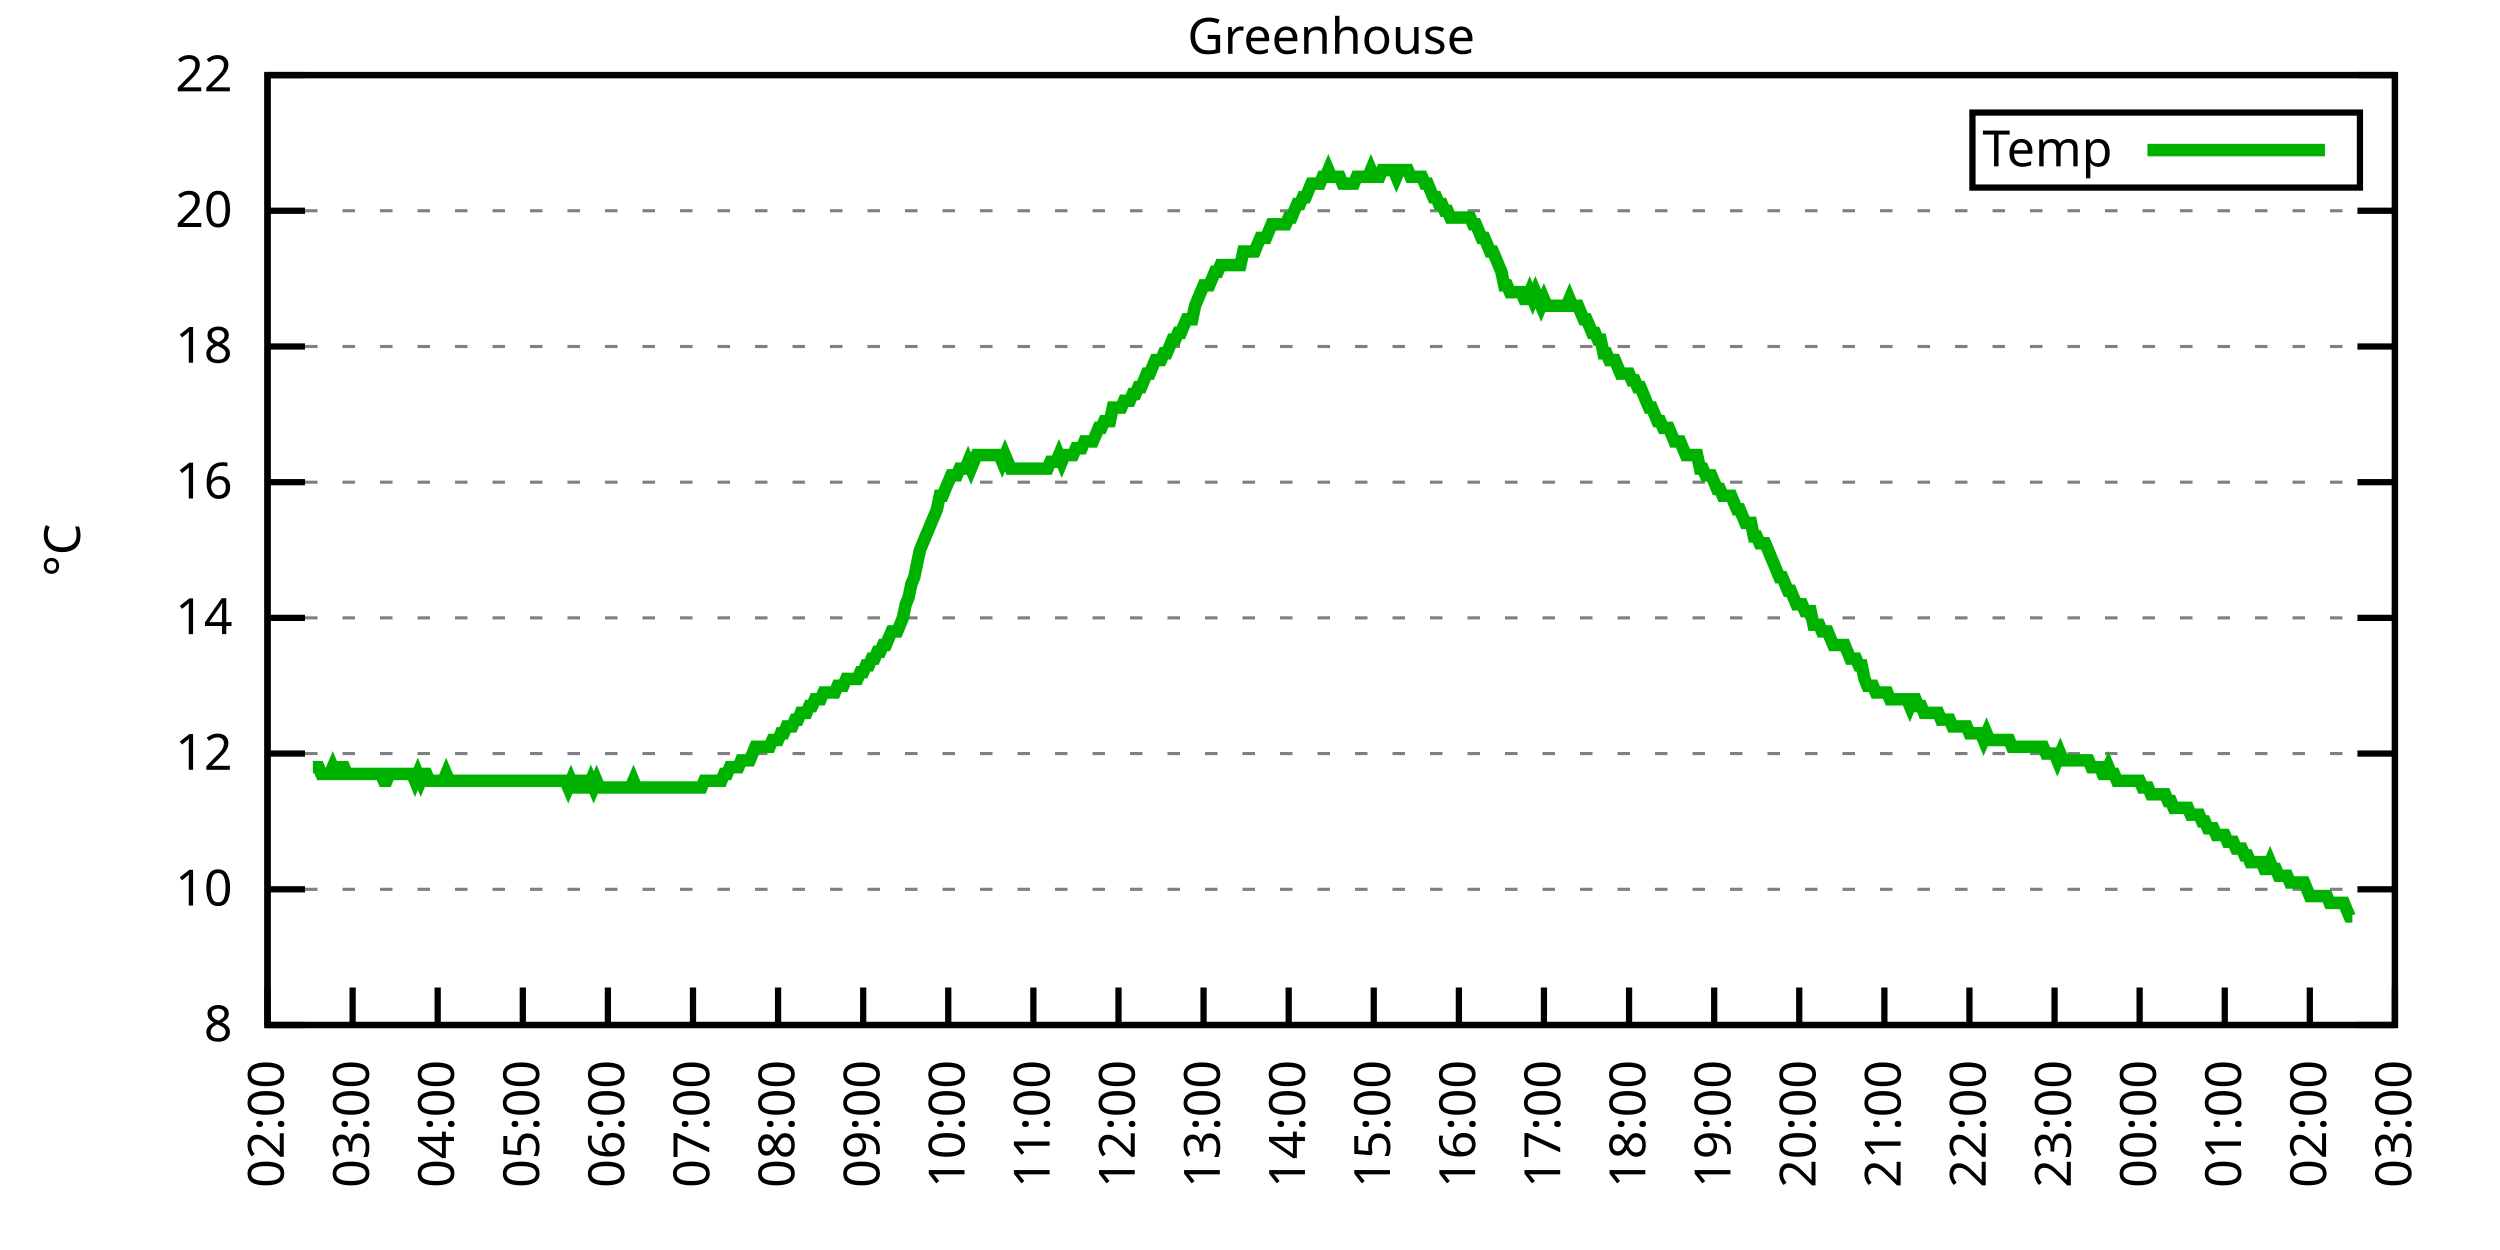
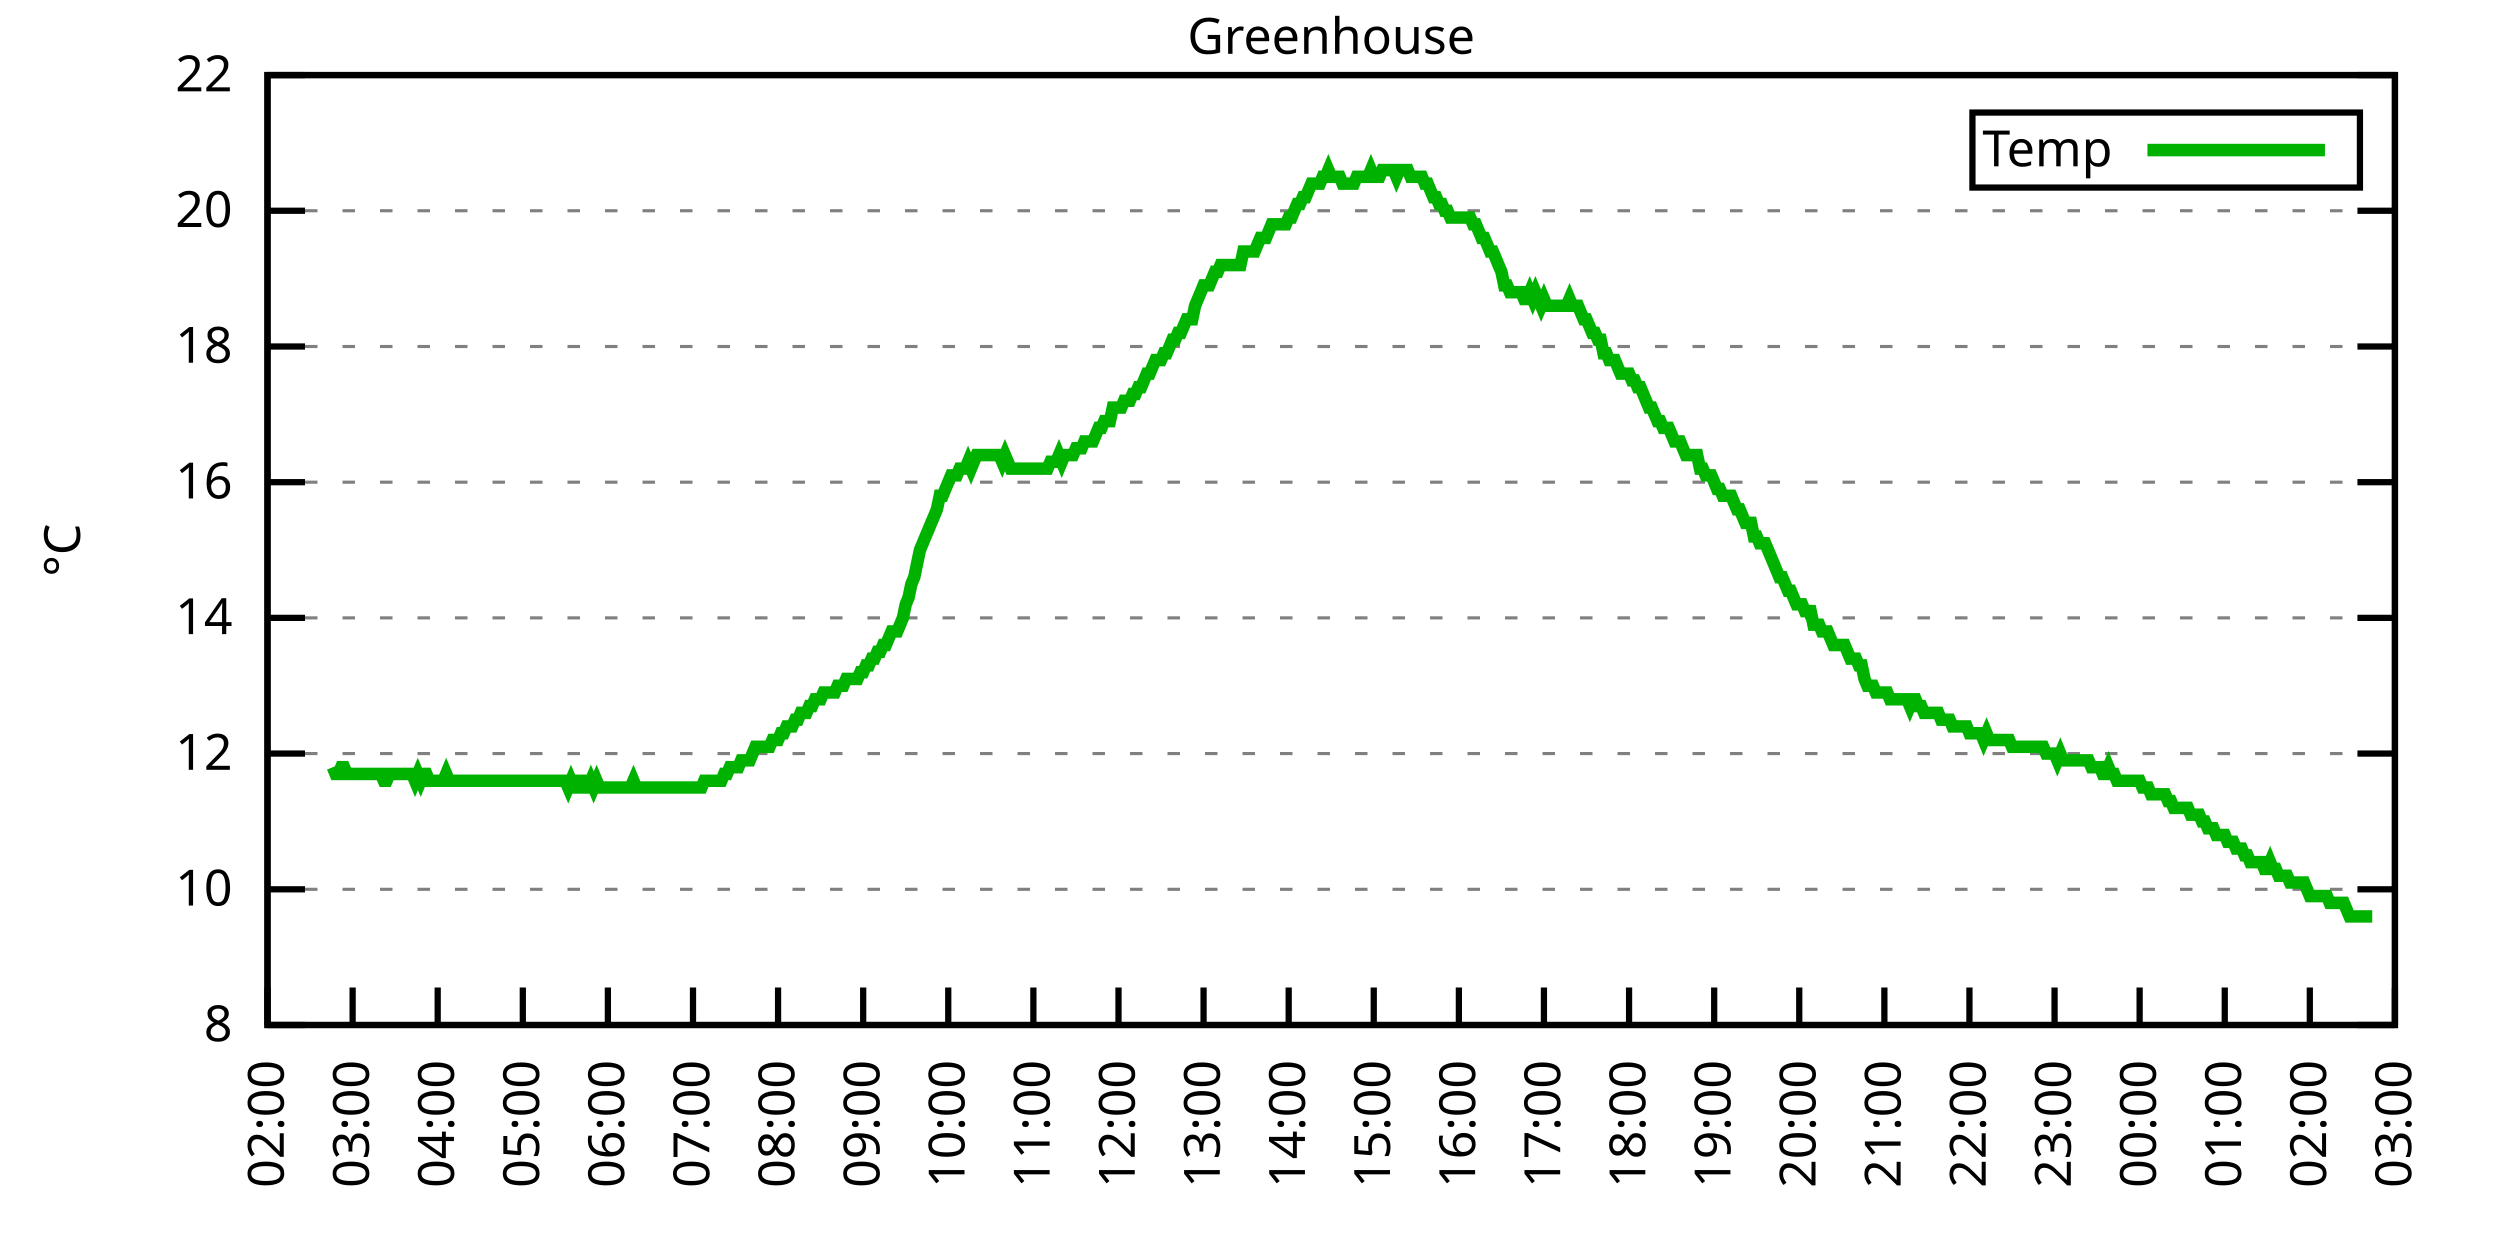
<svg xmlns="http://www.w3.org/2000/svg" xmlns:xlink="http://www.w3.org/1999/xlink" width="400" height="200" viewBox="0 0 400 200">
  <g id="gnuplot_canvas">
    <rect x="0" y="0" width="400" height="200" fill="none" />
    <defs>
      <circle id="gpDot" r="0.5" stroke-width="0.5" stroke="currentColor" />
      <path id="gpPt0" stroke-width="0.333" stroke="currentColor" d="M-1,0 h2 M0,-1 v2" />
      <path id="gpPt1" stroke-width="0.333" stroke="currentColor" d="M-1,-1 L1,1 M1,-1 L-1,1" />
      <path id="gpPt2" stroke-width="0.333" stroke="currentColor" d="M-1,0 L1,0 M0,-1 L0,1 M-1,-1 L1,1 M-1,1 L1,-1" />
      <rect id="gpPt3" stroke-width="0.333" stroke="currentColor" x="-1" y="-1" width="2" height="2" />
      <rect id="gpPt4" stroke-width="0.333" stroke="currentColor" fill="currentColor" x="-1" y="-1" width="2" height="2" />
      <circle id="gpPt5" stroke-width="0.333" stroke="currentColor" cx="0" cy="0" r="1" />
      <use xlink:href="#gpPt5" id="gpPt6" fill="currentColor" stroke="none" />
      <path id="gpPt7" stroke-width="0.333" stroke="currentColor" d="M0,-1.33 L-1.33,0.67 L1.33,0.67 z" />
      <use xlink:href="#gpPt7" id="gpPt8" fill="currentColor" stroke="none" />
      <use xlink:href="#gpPt7" id="gpPt9" stroke="currentColor" transform="rotate(180)" />
      <use xlink:href="#gpPt9" id="gpPt10" fill="currentColor" stroke="none" />
      <use xlink:href="#gpPt3" id="gpPt11" stroke="currentColor" transform="rotate(45)" />
      <use xlink:href="#gpPt11" id="gpPt12" fill="currentColor" stroke="none" />
      <path id="gpPt13" stroke-width="0.333" stroke="currentColor" d="M0,1.330 L1.265,0.411 L0.782,-1.067 L-0.782,-1.076 L-1.265,0.411 z" />
      <use xlink:href="#gpPt13" id="gpPt14" fill="currentColor" stroke="none" />
      <filter id="textbox" filterUnits="objectBoundingBox" x="0" y="0" height="1" width="1">
        <feFlood flood-color="white" flood-opacity="1" result="bgnd" />
        <feComposite in="SourceGraphic" in2="bgnd" operator="atop" />
      </filter>
      <filter id="greybox" filterUnits="objectBoundingBox" x="0" y="0" height="1" width="1">
        <feFlood flood-color="lightgrey" flood-opacity="1" result="grey" />
        <feComposite in="SourceGraphic" in2="grey" operator="atop" />
      </filter>
    </defs>
    <g fill="none" color="white" stroke="currentColor" stroke-width="1.00" stroke-linecap="butt" stroke-linejoin="miter">
</g>
    <g fill="none" color="black" stroke="currentColor" stroke-width="1.00" stroke-linecap="butt" stroke-linejoin="miter">
      <g stroke="none" shape-rendering="crispEdges">
        <polygon fill="rgb(255, 255, 255)" points="42.80,164.00 383.18,164.00 383.18,12.02 42.80,12.02 " />
      </g>
    </g>
    <g fill="none" color="black" stroke="currentColor" stroke-width="1.00" stroke-linecap="butt" stroke-linejoin="miter">
</g>
    <g fill="none" color="black" stroke="black" stroke-width="0.50" stroke-linecap="butt" stroke-linejoin="miter">
</g>
    <g fill="none" color="gray" stroke="currentColor" stroke-width="0.50" stroke-linecap="butt" stroke-linejoin="miter">
      <path stroke="gray" stroke-dasharray="2,4" class="gridline" d="M42.80,164.00 L383.19,164.00  " />
    </g>
    <g fill="none" color="gray" stroke="gray" stroke-width="1.00" stroke-linecap="butt" stroke-linejoin="miter">
</g>
    <g fill="none" color="black" stroke="currentColor" stroke-width="1.00" stroke-linecap="butt" stroke-linejoin="miter">
      <path stroke="black" d="M42.80,164.00 L48.80,164.00 M383.19,164.00 L377.19,164.00  " />
      <g transform="translate(37.20,166.60)" stroke="none" fill="black" font-family="Sans" font-size="8.00" text-anchor="end">
        <text>
          <tspan font-family="Sans"> 8</tspan>
        </text>
      </g>
    </g>
    <g fill="none" color="black" stroke="currentColor" stroke-width="1.00" stroke-linecap="butt" stroke-linejoin="miter">
</g>
    <g fill="none" color="black" stroke="black" stroke-width="0.50" stroke-linecap="butt" stroke-linejoin="miter">
</g>
    <g fill="none" color="gray" stroke="currentColor" stroke-width="0.50" stroke-linecap="butt" stroke-linejoin="miter">
      <path stroke="gray" stroke-dasharray="2,4" class="gridline" d="M42.80,142.29 L383.19,142.29  " />
    </g>
    <g fill="none" color="gray" stroke="gray" stroke-width="1.00" stroke-linecap="butt" stroke-linejoin="miter">
</g>
    <g fill="none" color="black" stroke="currentColor" stroke-width="1.00" stroke-linecap="butt" stroke-linejoin="miter">
      <path stroke="black" d="M42.80,142.29 L48.80,142.29 M383.19,142.29 L377.19,142.29  " />
      <g transform="translate(37.20,144.89)" stroke="none" fill="black" font-family="Sans" font-size="8.00" text-anchor="end">
        <text>
          <tspan font-family="Sans"> 10</tspan>
        </text>
      </g>
    </g>
    <g fill="none" color="black" stroke="currentColor" stroke-width="1.00" stroke-linecap="butt" stroke-linejoin="miter">
</g>
    <g fill="none" color="black" stroke="black" stroke-width="0.50" stroke-linecap="butt" stroke-linejoin="miter">
</g>
    <g fill="none" color="gray" stroke="currentColor" stroke-width="0.50" stroke-linecap="butt" stroke-linejoin="miter">
      <path stroke="gray" stroke-dasharray="2,4" class="gridline" d="M42.80,120.57 L383.19,120.57  " />
    </g>
    <g fill="none" color="gray" stroke="gray" stroke-width="1.00" stroke-linecap="butt" stroke-linejoin="miter">
</g>
    <g fill="none" color="black" stroke="currentColor" stroke-width="1.00" stroke-linecap="butt" stroke-linejoin="miter">
      <path stroke="black" d="M42.80,120.57 L48.80,120.57 M383.19,120.57 L377.19,120.57  " />
      <g transform="translate(37.20,123.17)" stroke="none" fill="black" font-family="Sans" font-size="8.00" text-anchor="end">
        <text>
          <tspan font-family="Sans"> 12</tspan>
        </text>
      </g>
    </g>
    <g fill="none" color="black" stroke="currentColor" stroke-width="1.00" stroke-linecap="butt" stroke-linejoin="miter">
</g>
    <g fill="none" color="black" stroke="black" stroke-width="0.50" stroke-linecap="butt" stroke-linejoin="miter">
</g>
    <g fill="none" color="gray" stroke="currentColor" stroke-width="0.50" stroke-linecap="butt" stroke-linejoin="miter">
      <path stroke="gray" stroke-dasharray="2,4" class="gridline" d="M42.80,98.86 L383.19,98.86  " />
    </g>
    <g fill="none" color="gray" stroke="gray" stroke-width="1.00" stroke-linecap="butt" stroke-linejoin="miter">
</g>
    <g fill="none" color="black" stroke="currentColor" stroke-width="1.00" stroke-linecap="butt" stroke-linejoin="miter">
      <path stroke="black" d="M42.80,98.86 L48.80,98.86 M383.19,98.86 L377.19,98.86  " />
      <g transform="translate(37.20,101.46)" stroke="none" fill="black" font-family="Sans" font-size="8.00" text-anchor="end">
        <text>
          <tspan font-family="Sans"> 14</tspan>
        </text>
      </g>
    </g>
    <g fill="none" color="black" stroke="currentColor" stroke-width="1.00" stroke-linecap="butt" stroke-linejoin="miter">
</g>
    <g fill="none" color="black" stroke="black" stroke-width="0.50" stroke-linecap="butt" stroke-linejoin="miter">
</g>
    <g fill="none" color="gray" stroke="currentColor" stroke-width="0.50" stroke-linecap="butt" stroke-linejoin="miter">
      <path stroke="gray" stroke-dasharray="2,4" class="gridline" d="M42.80,77.15 L383.19,77.15  " />
    </g>
    <g fill="none" color="gray" stroke="gray" stroke-width="1.00" stroke-linecap="butt" stroke-linejoin="miter">
</g>
    <g fill="none" color="black" stroke="currentColor" stroke-width="1.00" stroke-linecap="butt" stroke-linejoin="miter">
      <path stroke="black" d="M42.80,77.15 L48.80,77.15 M383.19,77.15 L377.19,77.15  " />
      <g transform="translate(37.20,79.75)" stroke="none" fill="black" font-family="Sans" font-size="8.00" text-anchor="end">
        <text>
          <tspan font-family="Sans"> 16</tspan>
        </text>
      </g>
    </g>
    <g fill="none" color="black" stroke="currentColor" stroke-width="1.00" stroke-linecap="butt" stroke-linejoin="miter">
</g>
    <g fill="none" color="black" stroke="black" stroke-width="0.50" stroke-linecap="butt" stroke-linejoin="miter">
</g>
    <g fill="none" color="gray" stroke="currentColor" stroke-width="0.50" stroke-linecap="butt" stroke-linejoin="miter">
      <path stroke="gray" stroke-dasharray="2,4" class="gridline" d="M42.80,55.44 L383.19,55.44  " />
    </g>
    <g fill="none" color="gray" stroke="gray" stroke-width="1.00" stroke-linecap="butt" stroke-linejoin="miter">
</g>
    <g fill="none" color="black" stroke="currentColor" stroke-width="1.00" stroke-linecap="butt" stroke-linejoin="miter">
      <path stroke="black" d="M42.80,55.44 L48.80,55.44 M383.19,55.44 L377.19,55.44  " />
      <g transform="translate(37.20,58.04)" stroke="none" fill="black" font-family="Sans" font-size="8.00" text-anchor="end">
        <text>
          <tspan font-family="Sans"> 18</tspan>
        </text>
      </g>
    </g>
    <g fill="none" color="black" stroke="currentColor" stroke-width="1.00" stroke-linecap="butt" stroke-linejoin="miter">
</g>
    <g fill="none" color="black" stroke="black" stroke-width="0.50" stroke-linecap="butt" stroke-linejoin="miter">
</g>
    <g fill="none" color="gray" stroke="currentColor" stroke-width="0.50" stroke-linecap="butt" stroke-linejoin="miter">
      <path stroke="gray" stroke-dasharray="2,4" class="gridline" d="M42.80,33.72 L383.19,33.72  " />
    </g>
    <g fill="none" color="gray" stroke="gray" stroke-width="1.00" stroke-linecap="butt" stroke-linejoin="miter">
</g>
    <g fill="none" color="black" stroke="currentColor" stroke-width="1.00" stroke-linecap="butt" stroke-linejoin="miter">
      <path stroke="black" d="M42.80,33.72 L48.80,33.72 M383.19,33.72 L377.19,33.72  " />
      <g transform="translate(37.20,36.32)" stroke="none" fill="black" font-family="Sans" font-size="8.00" text-anchor="end">
        <text>
          <tspan font-family="Sans"> 20</tspan>
        </text>
      </g>
    </g>
    <g fill="none" color="black" stroke="currentColor" stroke-width="1.00" stroke-linecap="butt" stroke-linejoin="miter">
</g>
    <g fill="none" color="black" stroke="black" stroke-width="0.50" stroke-linecap="butt" stroke-linejoin="miter">
</g>
    <g fill="none" color="gray" stroke="currentColor" stroke-width="0.50" stroke-linecap="butt" stroke-linejoin="miter">
      <path stroke="gray" stroke-dasharray="2,4" class="gridline" d="M42.80,12.01 L383.19,12.01  " />
    </g>
    <g fill="none" color="gray" stroke="gray" stroke-width="1.00" stroke-linecap="butt" stroke-linejoin="miter">
</g>
    <g fill="none" color="black" stroke="currentColor" stroke-width="1.00" stroke-linecap="butt" stroke-linejoin="miter">
      <path stroke="black" d="M42.80,12.01 L48.80,12.01 M383.19,12.01 L377.19,12.01  " />
      <g transform="translate(37.20,14.61)" stroke="none" fill="black" font-family="Sans" font-size="8.00" text-anchor="end">
        <text>
          <tspan font-family="Sans"> 22</tspan>
        </text>
      </g>
    </g>
    <g fill="none" color="black" stroke="currentColor" stroke-width="1.00" stroke-linecap="butt" stroke-linejoin="miter">
      <path stroke="black" d="M42.80,164.00 L42.80,158.00  " />
      <g transform="translate(45.40,169.60) rotate(270.00)" stroke="none" fill="black" font-family="Sans" font-size="8.00" text-anchor="end">
        <text>
          <tspan font-family="Sans">02:00</tspan>
        </text>
      </g>
    </g>
    <g fill="none" color="black" stroke="currentColor" stroke-width="1.00" stroke-linecap="butt" stroke-linejoin="miter">
      <path stroke="black" d="M56.42,164.00 L56.42,158.00  " />
      <g transform="translate(59.02,169.60) rotate(270.00)" stroke="none" fill="black" font-family="Sans" font-size="8.00" text-anchor="end">
        <text>
          <tspan font-family="Sans">03:00</tspan>
        </text>
      </g>
    </g>
    <g fill="none" color="black" stroke="currentColor" stroke-width="1.00" stroke-linecap="butt" stroke-linejoin="miter">
      <path stroke="black" d="M70.03,164.00 L70.03,158.00  " />
      <g transform="translate(72.63,169.60) rotate(270.00)" stroke="none" fill="black" font-family="Sans" font-size="8.00" text-anchor="end">
        <text>
          <tspan font-family="Sans">04:00</tspan>
        </text>
      </g>
    </g>
    <g fill="none" color="black" stroke="currentColor" stroke-width="1.00" stroke-linecap="butt" stroke-linejoin="miter">
      <path stroke="black" d="M83.65,164.00 L83.65,158.00  " />
      <g transform="translate(86.25,169.60) rotate(270.00)" stroke="none" fill="black" font-family="Sans" font-size="8.00" text-anchor="end">
        <text>
          <tspan font-family="Sans">05:00</tspan>
        </text>
      </g>
    </g>
    <g fill="none" color="black" stroke="currentColor" stroke-width="1.00" stroke-linecap="butt" stroke-linejoin="miter">
      <path stroke="black" d="M97.26,164.00 L97.26,158.00  " />
      <g transform="translate(99.86,169.60) rotate(270.00)" stroke="none" fill="black" font-family="Sans" font-size="8.00" text-anchor="end">
        <text>
          <tspan font-family="Sans">06:00</tspan>
        </text>
      </g>
    </g>
    <g fill="none" color="black" stroke="currentColor" stroke-width="1.00" stroke-linecap="butt" stroke-linejoin="miter">
      <path stroke="black" d="M110.88,164.00 L110.88,158.00  " />
      <g transform="translate(113.48,169.60) rotate(270.00)" stroke="none" fill="black" font-family="Sans" font-size="8.00" text-anchor="end">
        <text>
          <tspan font-family="Sans">07:00</tspan>
        </text>
      </g>
    </g>
    <g fill="none" color="black" stroke="currentColor" stroke-width="1.00" stroke-linecap="butt" stroke-linejoin="miter">
      <path stroke="black" d="M124.49,164.00 L124.49,158.00  " />
      <g transform="translate(127.09,169.60) rotate(270.00)" stroke="none" fill="black" font-family="Sans" font-size="8.00" text-anchor="end">
        <text>
          <tspan font-family="Sans">08:00</tspan>
        </text>
      </g>
    </g>
    <g fill="none" color="black" stroke="currentColor" stroke-width="1.00" stroke-linecap="butt" stroke-linejoin="miter">
      <path stroke="black" d="M138.11,164.00 L138.11,158.00  " />
      <g transform="translate(140.71,169.60) rotate(270.00)" stroke="none" fill="black" font-family="Sans" font-size="8.00" text-anchor="end">
        <text>
          <tspan font-family="Sans">09:00</tspan>
        </text>
      </g>
    </g>
    <g fill="none" color="black" stroke="currentColor" stroke-width="1.00" stroke-linecap="butt" stroke-linejoin="miter">
      <path stroke="black" d="M151.72,164.00 L151.72,158.00  " />
      <g transform="translate(154.32,169.60) rotate(270.00)" stroke="none" fill="black" font-family="Sans" font-size="8.00" text-anchor="end">
        <text>
          <tspan font-family="Sans">10:00</tspan>
        </text>
      </g>
    </g>
    <g fill="none" color="black" stroke="currentColor" stroke-width="1.00" stroke-linecap="butt" stroke-linejoin="miter">
      <path stroke="black" d="M165.34,164.00 L165.34,158.00  " />
      <g transform="translate(167.94,169.60) rotate(270.00)" stroke="none" fill="black" font-family="Sans" font-size="8.00" text-anchor="end">
        <text>
          <tspan font-family="Sans">11:00</tspan>
        </text>
      </g>
    </g>
    <g fill="none" color="black" stroke="currentColor" stroke-width="1.00" stroke-linecap="butt" stroke-linejoin="miter">
      <path stroke="black" d="M178.96,164.00 L178.96,158.00  " />
      <g transform="translate(181.56,169.60) rotate(270.00)" stroke="none" fill="black" font-family="Sans" font-size="8.00" text-anchor="end">
        <text>
          <tspan font-family="Sans">12:00</tspan>
        </text>
      </g>
    </g>
    <g fill="none" color="black" stroke="currentColor" stroke-width="1.00" stroke-linecap="butt" stroke-linejoin="miter">
      <path stroke="black" d="M192.57,164.00 L192.57,158.00  " />
      <g transform="translate(195.17,169.60) rotate(270.00)" stroke="none" fill="black" font-family="Sans" font-size="8.00" text-anchor="end">
        <text>
          <tspan font-family="Sans">13:00</tspan>
        </text>
      </g>
    </g>
    <g fill="none" color="black" stroke="currentColor" stroke-width="1.00" stroke-linecap="butt" stroke-linejoin="miter">
      <path stroke="black" d="M206.19,164.00 L206.19,158.00  " />
      <g transform="translate(208.79,169.60) rotate(270.00)" stroke="none" fill="black" font-family="Sans" font-size="8.00" text-anchor="end">
        <text>
          <tspan font-family="Sans">14:00</tspan>
        </text>
      </g>
    </g>
    <g fill="none" color="black" stroke="currentColor" stroke-width="1.00" stroke-linecap="butt" stroke-linejoin="miter">
      <path stroke="black" d="M219.80,164.00 L219.80,158.00  " />
      <g transform="translate(222.40,169.60) rotate(270.00)" stroke="none" fill="black" font-family="Sans" font-size="8.00" text-anchor="end">
        <text>
          <tspan font-family="Sans">15:00</tspan>
        </text>
      </g>
    </g>
    <g fill="none" color="black" stroke="currentColor" stroke-width="1.00" stroke-linecap="butt" stroke-linejoin="miter">
      <path stroke="black" d="M233.42,164.00 L233.42,158.00  " />
      <g transform="translate(236.02,169.60) rotate(270.00)" stroke="none" fill="black" font-family="Sans" font-size="8.00" text-anchor="end">
        <text>
          <tspan font-family="Sans">16:00</tspan>
        </text>
      </g>
    </g>
    <g fill="none" color="black" stroke="currentColor" stroke-width="1.00" stroke-linecap="butt" stroke-linejoin="miter">
      <path stroke="black" d="M247.03,164.00 L247.03,158.00  " />
      <g transform="translate(249.63,169.60) rotate(270.00)" stroke="none" fill="black" font-family="Sans" font-size="8.00" text-anchor="end">
        <text>
          <tspan font-family="Sans">17:00</tspan>
        </text>
      </g>
    </g>
    <g fill="none" color="black" stroke="currentColor" stroke-width="1.00" stroke-linecap="butt" stroke-linejoin="miter">
      <path stroke="black" d="M260.65,164.00 L260.65,158.00  " />
      <g transform="translate(263.25,169.60) rotate(270.00)" stroke="none" fill="black" font-family="Sans" font-size="8.00" text-anchor="end">
        <text>
          <tspan font-family="Sans">18:00</tspan>
        </text>
      </g>
    </g>
    <g fill="none" color="black" stroke="currentColor" stroke-width="1.00" stroke-linecap="butt" stroke-linejoin="miter">
      <path stroke="black" d="M274.27,164.00 L274.27,158.00  " />
      <g transform="translate(276.87,169.60) rotate(270.00)" stroke="none" fill="black" font-family="Sans" font-size="8.00" text-anchor="end">
        <text>
          <tspan font-family="Sans">19:00</tspan>
        </text>
      </g>
    </g>
    <g fill="none" color="black" stroke="currentColor" stroke-width="1.00" stroke-linecap="butt" stroke-linejoin="miter">
      <path stroke="black" d="M287.88,164.00 L287.88,158.00  " />
      <g transform="translate(290.48,169.60) rotate(270.00)" stroke="none" fill="black" font-family="Sans" font-size="8.00" text-anchor="end">
        <text>
          <tspan font-family="Sans">20:00</tspan>
        </text>
      </g>
    </g>
    <g fill="none" color="black" stroke="currentColor" stroke-width="1.00" stroke-linecap="butt" stroke-linejoin="miter">
      <path stroke="black" d="M301.50,164.00 L301.50,158.00  " />
      <g transform="translate(304.10,169.60) rotate(270.00)" stroke="none" fill="black" font-family="Sans" font-size="8.00" text-anchor="end">
        <text>
          <tspan font-family="Sans">21:00</tspan>
        </text>
      </g>
    </g>
    <g fill="none" color="black" stroke="currentColor" stroke-width="1.00" stroke-linecap="butt" stroke-linejoin="miter">
      <path stroke="black" d="M315.11,164.00 L315.11,158.00  " />
      <g transform="translate(317.71,169.60) rotate(270.00)" stroke="none" fill="black" font-family="Sans" font-size="8.00" text-anchor="end">
        <text>
          <tspan font-family="Sans">22:00</tspan>
        </text>
      </g>
    </g>
    <g fill="none" color="black" stroke="currentColor" stroke-width="1.00" stroke-linecap="butt" stroke-linejoin="miter">
      <path stroke="black" d="M328.73,164.00 L328.73,158.00  " />
      <g transform="translate(331.33,169.60) rotate(270.00)" stroke="none" fill="black" font-family="Sans" font-size="8.00" text-anchor="end">
        <text>
          <tspan font-family="Sans">23:00</tspan>
        </text>
      </g>
    </g>
    <g fill="none" color="black" stroke="currentColor" stroke-width="1.00" stroke-linecap="butt" stroke-linejoin="miter">
      <path stroke="black" d="M342.34,164.00 L342.34,158.00  " />
      <g transform="translate(344.94,169.60) rotate(270.00)" stroke="none" fill="black" font-family="Sans" font-size="8.00" text-anchor="end">
        <text>
          <tspan font-family="Sans">00:00</tspan>
        </text>
      </g>
    </g>
    <g fill="none" color="black" stroke="currentColor" stroke-width="1.00" stroke-linecap="butt" stroke-linejoin="miter">
      <path stroke="black" d="M355.96,164.00 L355.96,158.00  " />
      <g transform="translate(358.56,169.60) rotate(270.00)" stroke="none" fill="black" font-family="Sans" font-size="8.00" text-anchor="end">
        <text>
          <tspan font-family="Sans">01:00</tspan>
        </text>
      </g>
    </g>
    <g fill="none" color="black" stroke="currentColor" stroke-width="1.00" stroke-linecap="butt" stroke-linejoin="miter">
      <path stroke="black" d="M369.57,164.00 L369.57,158.00  " />
      <g transform="translate(372.17,169.60) rotate(270.00)" stroke="none" fill="black" font-family="Sans" font-size="8.00" text-anchor="end">
        <text>
          <tspan font-family="Sans">02:00</tspan>
        </text>
      </g>
    </g>
    <g fill="none" color="black" stroke="currentColor" stroke-width="1.00" stroke-linecap="butt" stroke-linejoin="miter">
      <path stroke="black" d="M383.19,164.00 L383.19,158.00  " />
      <g transform="translate(385.79,169.60) rotate(270.00)" stroke="none" fill="black" font-family="Sans" font-size="8.00" text-anchor="end">
        <text>
          <tspan font-family="Sans">03:00</tspan>
        </text>
      </g>
    </g>
    <g fill="none" color="black" stroke="currentColor" stroke-width="1.00" stroke-linecap="butt" stroke-linejoin="miter">
</g>
    <g fill="none" color="black" stroke="currentColor" stroke-width="1.00" stroke-linecap="butt" stroke-linejoin="miter">
      <path stroke="black" d="M42.80,12.01 L42.80,164.00 L383.19,164.00 L383.19,12.01 L42.80,12.01 Z  " />
    </g>
    <g fill="none" color="black" stroke="currentColor" stroke-width="1.00" stroke-linecap="butt" stroke-linejoin="miter">
</g>
    <g fill="none" color="black" stroke="currentColor" stroke-width="1.00" stroke-linecap="butt" stroke-linejoin="miter">
      <path stroke="black" d="M315.59,30.01 L315.59,18.01 L377.59,18.01 L377.59,30.01 L315.59,30.01 Z  " />
    </g>
    <g id="Greenhouse_plot_1">
      <g fill="none" color="white" stroke="black" stroke-width="2.00" stroke-linecap="butt" stroke-linejoin="miter">
</g>
      <g fill="none" color="black" stroke="currentColor" stroke-width="2.00" stroke-linecap="butt" stroke-linejoin="miter">
        <g transform="translate(337.99,26.61)" stroke="none" fill="black" font-family="Sans" font-size="8.00" text-anchor="end">
          <text>
            <tspan font-family="Sans">Temp</tspan>
          </text>
        </g>
      </g>
      <g fill="none" color="black" stroke="currentColor" stroke-width="2.00" stroke-linecap="butt" stroke-linejoin="miter">
-         <path stroke="rgb(  0, 178,   0)" d="M343.59,24.01 L371.99,24.01 M50.06,122.75 L50.52,122.75 L50.97,122.75 L51.42,123.83 L51.88,123.83 L52.33,123.83   L52.78,123.83 L53.24,122.75 L53.69,123.83 L54.15,123.83 L54.60,122.75 L55.05,122.75 L55.51,123.83 L55.96,123.83   L56.42,123.83 L56.87,123.83 L57.32,123.83 L57.78,123.83 L58.23,123.83 L58.68,123.83 L59.14,123.83 L59.59,123.83   L60.05,123.83 L60.50,123.83 L60.95,123.83 L61.41,124.92 L61.86,124.92 L62.32,123.83 L62.77,123.83 L63.22,123.83   L63.68,123.83 L64.13,123.83 L64.58,123.83 L65.04,123.83 L65.49,123.83 L65.95,123.83 L66.40,124.92 L66.85,123.83   L67.31,124.92 L67.76,123.83 L68.22,123.83 L68.67,124.92 L69.12,124.92 L69.58,124.92 L70.03,124.92 L70.49,124.92   L70.94,124.92 L71.39,123.83 L71.85,124.92 L72.30,124.92 L72.75,124.92 L73.21,124.92 L73.66,124.92 L74.12,124.92   L74.57,124.92 L75.02,124.92 L75.48,124.92 L75.93,124.92 L76.39,124.92 L76.84,124.92 L77.29,124.92 L77.75,124.92   L78.20,124.92 L78.65,124.92 L79.11,124.92 L79.56,124.92 L80.02,124.92 L80.47,124.92 L80.92,124.92 L81.38,124.92   L81.83,124.92 L82.29,124.92 L82.74,124.92 L83.19,124.92 L83.65,124.92 L84.10,124.92 L84.55,124.92 L85.01,124.92   L85.46,124.92 L85.92,124.92 L86.37,124.92 L86.82,124.92 L87.28,124.92 L87.73,124.92 L88.19,124.92 L88.64,124.92   L89.09,124.92 L89.55,124.92 L90.00,124.92 L90.45,124.92 L90.91,126.00 L91.36,124.92 L91.82,126.00 L92.27,126.00   L92.72,124.92 L93.18,124.92 L93.63,126.00 L94.09,126.00 L94.54,124.92 L94.99,126.00 L95.45,124.92 L95.90,126.00   L96.35,126.00 L96.81,126.00 L97.26,126.00 L97.72,126.00 L98.17,126.00 L98.62,126.00 L99.08,126.00 L99.53,126.00   L99.99,126.00 L100.44,126.00 L100.89,126.00 L101.35,124.92 L101.80,126.00 L102.25,126.00 L102.71,126.00 L103.16,126.00   L103.62,126.00 L104.07,126.00 L104.52,126.00 L104.98,126.00 L105.43,126.00 L105.89,126.00 L106.34,126.00 L106.79,126.00   L107.25,126.00 L107.70,126.00 L108.15,126.00 L108.61,126.00 L109.06,126.00 L109.52,126.00 L109.97,126.00 L110.42,126.00   L110.88,126.00 L111.33,126.00 L111.79,126.00 L112.24,126.00 L112.69,124.92 L113.15,124.92 L113.60,124.92 L114.05,124.92   L114.51,124.92 L114.96,124.92 L115.42,124.92 L115.87,123.83 L116.32,123.83 L116.78,122.75 L117.23,122.75 L117.69,122.75   L118.14,122.75 L118.59,121.66 L119.05,121.66 L119.50,121.66 L119.96,121.66 L120.41,120.57 L120.86,119.49 L121.32,119.49   L121.77,119.49 L122.22,119.49 L122.68,119.49 L123.13,119.49 L123.59,118.40 L124.04,118.40 L124.49,118.40 L124.95,117.32   L125.40,117.32 L125.86,116.23 L126.31,116.23 L126.76,116.23 L127.22,115.15 L127.67,115.15 L128.12,114.06 L128.58,114.06   L129.03,114.06 L129.49,112.97 L129.94,112.97 L130.39,111.89 L130.85,111.89 L131.30,111.89 L131.76,110.80 L132.21,110.80   L132.66,110.80 L133.12,110.80 L133.57,110.80 L134.02,109.72 L134.48,109.72 L134.93,109.72 L135.39,108.63 L135.84,108.63   L136.29,108.63 L136.75,108.63 L137.20,108.63 L137.66,107.55 L138.11,107.55 L138.56,106.46 L139.02,106.46 L139.47,105.38   L139.92,105.38 L140.38,104.29 L140.83,104.29 L141.29,103.20 L141.74,103.20 L142.19,102.12 L142.65,101.03 L143.10,101.03   L143.56,101.03 L144.01,99.95 L144.46,98.86 L144.92,96.69 L145.37,95.60 L145.82,93.43 L146.28,92.35 L146.73,90.18   L147.19,88.00 L147.64,86.92 L148.09,85.83 L148.55,84.75 L149.00,83.66 L149.46,82.58 L149.91,81.49 L150.36,79.32   L150.82,79.32 L151.27,78.23 L151.72,77.15 L152.18,76.06 L152.63,76.06 L153.09,76.06 L153.54,74.98 L153.99,74.98   L154.45,74.98 L154.90,73.89 L155.36,74.98 L155.81,73.89 L156.26,72.81 L156.72,72.81 L157.17,72.81 L157.62,72.81   L158.08,72.81 L158.53,72.81 L158.99,72.81 L159.44,72.81 L159.89,72.81 L160.35,73.89 L160.80,72.81 L161.26,73.89   L161.71,74.98 L162.16,74.98 L162.62,74.98 L163.07,74.98 L163.52,74.98 L163.98,74.98 L164.43,74.98 L164.89,74.98   L165.34,74.98 L165.79,74.98 L166.25,74.98 L166.70,74.98 L167.16,74.98 L167.61,74.98 L168.06,73.89 L168.52,73.89   L168.97,73.89 L169.43,72.81 L169.88,73.89 L170.33,72.81 L170.79,72.81 L171.24,72.81 L171.69,72.81 L172.15,71.72   L172.60,71.72 L173.06,71.72 L173.51,70.63 L173.96,70.63 L174.42,70.63 L174.87,70.63 L175.33,69.55 L175.78,68.46   L176.23,68.46 L176.69,67.38 L177.14,67.38 L177.59,67.38 L178.05,65.21 L178.50,65.21 L178.96,65.21 L179.41,65.21   L179.86,64.12 L180.32,64.12 L180.77,64.12 L181.23,63.04 L181.68,63.04 L182.13,61.95 L182.59,61.95 L183.04,60.86   L183.49,59.78 L183.95,59.78 L184.40,58.69 L184.86,57.61 L185.31,57.61 L185.76,57.61 L186.22,56.52 L186.67,56.52   L187.13,55.44 L187.58,54.35 L188.03,54.35 L188.49,53.26 L188.94,53.26 L189.39,52.18 L189.85,51.09 L190.30,51.09   L190.76,51.09 L191.21,48.92 L191.66,47.84 L192.12,46.75 L192.57,45.66 L193.03,45.66 L193.48,45.66 L193.93,44.58   L194.39,43.49 L194.84,43.49 L195.29,42.41 L195.75,42.41 L196.20,42.41 L196.66,42.41 L197.11,42.41 L197.56,42.41   L198.02,42.41 L198.47,42.41 L198.93,40.24 L199.38,40.24 L199.83,40.24 L200.29,40.24 L200.74,40.24 L201.19,39.15   L201.65,38.07 L202.10,38.07 L202.56,38.07 L203.01,36.98 L203.46,35.89 L203.92,35.89 L204.37,35.89 L204.83,35.89   L205.28,35.89 L205.73,35.89 L206.19,34.81 L206.64,34.81 L207.09,33.72 L207.55,32.64 L208.00,32.64 L208.46,31.55   L208.91,31.55 L209.36,30.47 L209.82,29.38 L210.27,29.38 L210.73,29.38 L211.18,29.38 L211.63,28.29 L212.09,28.29   L212.54,27.21 L213.00,28.29 L213.45,28.29 L213.90,28.29 L214.36,28.29 L214.81,29.38 L215.26,29.38 L215.72,29.38   L216.17,29.38 L216.63,29.38 L217.08,28.29 L217.53,28.29 L217.99,28.29 L218.44,28.29 L218.90,28.29 L219.35,27.21   L219.80,28.29 L220.26,28.29 L220.71,28.29 L221.16,27.21 L221.62,27.21 L222.07,27.21 L222.53,27.21 L222.98,27.21   L223.43,28.29 L223.89,27.21 L224.34,27.21 L224.80,27.21 L225.25,27.21 L225.70,28.29 L226.16,28.29 L226.61,28.29   L227.06,28.29 L227.52,28.29 L227.97,29.38 L228.43,29.38 L228.88,30.47 L229.33,31.55 L229.79,31.55 L230.24,32.64   L230.70,32.64 L231.15,33.72 L231.60,33.72 L232.06,34.81 L232.51,34.81 L232.96,34.81 L233.42,34.81 L233.87,34.81   L234.33,34.81 L234.78,34.81 L235.23,34.81 L235.69,35.89 L236.14,35.89 L236.60,36.98 L237.05,38.07 L237.50,38.07   L237.96,39.15 L238.41,40.24 L238.86,40.24 L239.32,41.32 L239.77,42.41 L240.23,43.49 L240.68,45.66 L241.13,45.66   L241.59,46.75 L242.04,46.75 L242.50,46.75 L242.95,46.75 L243.40,46.75 L243.86,47.84 L244.31,47.84 L244.76,46.75   L245.22,47.84 L245.67,46.75 L246.13,47.84 L246.58,48.92 L247.03,47.84 L247.49,48.92 L247.94,48.92 L248.40,48.92   L248.85,48.92 L249.30,48.92 L249.76,48.92 L250.21,48.92 L250.66,48.92 L251.12,47.84 L251.57,48.92 L252.03,48.92   L252.48,48.92 L252.93,50.01 L253.39,51.09 L253.84,51.09 L254.30,52.18 L254.75,53.26 L255.20,53.26 L255.66,54.35   L256.11,54.35 L256.56,56.52 L257.02,56.52 L257.47,57.61 L257.93,57.61 L258.38,57.61 L258.83,58.69 L259.29,59.78   L259.74,59.78 L260.20,59.78 L260.65,59.78 L261.10,60.86 L261.56,60.86 L262.01,61.95 L262.47,61.95 L262.92,63.04   L263.37,64.12 L263.83,65.21 L264.28,65.21 L264.73,66.29 L265.19,67.38 L265.64,67.38 L266.10,68.46 L266.55,68.46   L267.00,68.46 L267.46,69.55 L267.91,70.63 L268.37,70.63 L268.82,70.63 L269.27,71.72 L269.73,72.81 L270.18,72.81   L270.63,72.81 L271.09,72.81 L271.54,72.81 L272.00,74.98 L272.45,74.98 L272.90,76.06 L273.36,76.06 L273.81,76.06   L274.27,77.15 L274.72,78.23 L275.17,78.23 L275.63,79.32 L276.08,79.32 L276.53,79.32 L276.99,79.32 L277.44,80.41   L277.90,81.49 L278.35,81.49 L278.80,82.58 L279.26,83.66 L279.71,83.66 L280.17,83.66 L280.62,85.83 L281.07,85.83   L281.53,86.92 L281.98,86.92 L282.43,86.92 L282.89,88.00 L283.34,89.09 L283.80,90.18 L284.25,91.26 L284.70,92.35   L285.16,92.35 L285.61,93.43 L286.07,94.52 L286.52,94.52 L286.97,95.60 L287.43,96.69 L287.88,96.69 L288.33,96.69   L288.79,97.78 L289.24,97.78 L289.70,97.78 L290.15,99.95 L290.60,99.95 L291.06,99.95 L291.51,101.03 L291.97,101.03   L292.42,101.03 L292.87,102.12 L293.33,103.20 L293.78,103.20 L294.23,103.20 L294.69,103.20 L295.14,103.20 L295.60,104.29   L296.05,105.38 L296.50,105.38 L296.96,105.38 L297.41,106.46 L297.87,106.46 L298.32,108.63 L298.77,109.72 L299.23,109.72   L299.68,109.72 L300.13,110.80 L300.59,110.80 L301.04,110.80 L301.50,110.80 L301.95,110.80 L302.40,111.89 L302.86,111.89   L303.31,111.89 L303.77,111.89 L304.22,111.89 L304.67,111.89 L305.13,111.89 L305.58,112.97 L306.03,111.89 L306.49,111.89   L306.94,112.97 L307.40,112.97 L307.85,114.06 L308.30,114.06 L308.76,114.06 L309.21,114.06 L309.67,114.06 L310.12,114.06   L310.57,115.15 L311.03,115.15 L311.48,115.15 L311.94,115.15 L312.39,116.23 L312.84,116.23 L313.30,116.23 L313.75,116.23   L314.20,116.23 L314.66,116.23 L315.11,117.32 L315.57,117.32 L316.02,117.32 L316.47,117.32 L316.93,117.32 L317.38,118.40   L317.84,117.32 L318.29,118.40 L318.74,118.40 L319.20,118.40 L319.65,118.40 L320.10,118.40 L320.56,118.40 L321.01,118.40   L321.47,118.40 L321.92,119.49 L322.37,119.49 L322.83,119.49 L323.28,119.49 L323.74,119.49 L324.19,119.49 L324.64,119.49   L325.10,119.49 L325.55,119.49 L326.00,119.49 L326.46,119.49 L326.91,119.49 L327.37,120.57 L327.82,120.57 L328.27,120.57   L328.73,120.57 L329.18,121.66 L329.64,120.57 L330.09,121.66 L330.54,121.66 L331.00,121.66 L331.45,121.66 L331.90,121.66   L332.36,121.66 L332.81,121.66 L333.27,121.66 L333.72,121.66 L334.17,121.66 L334.63,122.75 L335.08,122.75 L335.54,122.75   L335.99,122.75 L336.44,123.83 L336.90,123.83 L337.35,122.75 L337.80,123.83 L338.26,123.83 L338.71,124.92 L339.17,124.92   L339.62,124.92 L340.07,124.92 L340.53,124.92 L340.98,124.92 L341.44,124.92 L341.89,124.92 L342.34,124.92 L342.80,126.00   L343.25,126.00 L343.70,126.00 L344.16,127.09 L344.61,127.09 L345.07,127.09 L345.52,127.09 L345.97,127.09 L346.43,127.09   L346.88,128.17 L347.34,128.17 L347.79,129.26 L348.24,129.26 L348.70,129.26 L349.15,129.26 L349.60,129.26 L350.06,129.26   L350.51,130.35 L350.97,130.35 L351.42,130.35 L351.87,130.35 L352.33,131.43 L352.78,131.43 L353.24,132.52 L353.69,132.52   L354.14,132.52 L354.60,133.60 L355.05,133.60 L355.50,133.60 L355.96,133.60 L356.41,134.69 L356.87,134.69 L357.32,134.69   L357.77,135.77 L358.23,135.77 L358.68,135.77 L359.14,136.86 L359.59,136.86 L360.04,137.94 L360.50,137.94 L360.95,137.94   L361.41,137.94 L361.86,137.94 L362.31,139.03 L362.77,139.03 L363.22,137.94 L363.67,139.03 L364.13,139.03 L364.58,140.12   L365.04,140.12 L365.49,140.12 L365.94,140.12 L366.40,141.20 L366.85,141.20 L367.31,141.20 L367.76,141.20 L368.21,141.20   L368.67,141.20 L369.12,142.29 L369.57,143.37 L370.03,143.37 L370.48,143.37 L370.94,143.37 L371.39,143.37 L371.84,143.37   L372.30,143.37 L372.75,144.46 L373.21,144.46 L373.66,144.46 L374.11,144.46 L374.57,144.46 L375.02,144.46 L375.47,145.54   L375.93,146.63 L376.38,146.63  " />
+         <path stroke="rgb(  0, 178,   0)" d="M343.59,24.01 L371.99,24.01 M53.24,122.75 L53.69,123.83 L54.15,123.83 L54.60,122.75 L55.05,122.75 L55.51,123.83   L55.96,123.83 L56.42,123.83 L56.87,123.83 L57.32,123.83 L57.78,123.83 L58.23,123.83 L58.68,123.83 L59.14,123.83   L59.59,123.83 L60.05,123.83 L60.50,123.83 L60.95,123.83 L61.41,124.92 L61.86,124.92 L62.32,123.83 L62.77,123.83   L63.22,123.83 L63.68,123.83 L64.13,123.83 L64.58,123.83 L65.04,123.83 L65.49,123.83 L65.95,123.83 L66.40,124.92   L66.85,123.83 L67.31,124.92 L67.76,123.83 L68.22,123.83 L68.67,124.92 L69.12,124.92 L69.58,124.92 L70.03,124.92   L70.49,124.92 L70.94,124.92 L71.39,123.83 L71.85,124.92 L72.30,124.92 L72.75,124.92 L73.21,124.92 L73.66,124.92   L74.12,124.92 L74.57,124.92 L75.02,124.92 L75.48,124.92 L75.93,124.92 L76.39,124.92 L76.84,124.92 L77.29,124.92   L77.75,124.92 L78.20,124.92 L78.65,124.92 L79.11,124.92 L79.56,124.92 L80.02,124.92 L80.47,124.92 L80.92,124.92   L81.38,124.92 L81.83,124.92 L82.29,124.92 L82.74,124.92 L83.19,124.92 L83.65,124.92 L84.10,124.92 L84.55,124.92   L85.01,124.92 L85.46,124.92 L85.92,124.92 L86.37,124.92 L86.82,124.92 L87.28,124.92 L87.73,124.92 L88.19,124.92   L88.64,124.92 L89.09,124.92 L89.55,124.92 L90.00,124.92 L90.45,124.92 L90.91,126.00 L91.36,124.92 L91.82,126.00   L92.27,126.00 L92.72,124.92 L93.18,124.92 L93.63,126.00 L94.09,126.00 L94.54,124.92 L94.99,126.00 L95.45,124.92   L95.90,126.00 L96.35,126.00 L96.81,126.00 L97.26,126.00 L97.72,126.00 L98.17,126.00 L98.62,126.00 L99.08,126.00   L99.53,126.00 L99.99,126.00 L100.44,126.00 L100.89,126.00 L101.35,124.92 L101.80,126.00 L102.25,126.00 L102.71,126.00   L103.16,126.00 L103.62,126.00 L104.07,126.00 L104.52,126.00 L104.98,126.00 L105.43,126.00 L105.89,126.00 L106.34,126.00   L106.79,126.00 L107.25,126.00 L107.70,126.00 L108.15,126.00 L108.61,126.00 L109.06,126.00 L109.52,126.00 L109.97,126.00   L110.42,126.00 L110.88,126.00 L111.33,126.00 L111.79,126.00 L112.24,126.00 L112.69,124.92 L113.15,124.92 L113.60,124.92   L114.05,124.92 L114.51,124.92 L114.96,124.92 L115.42,124.92 L115.87,123.83 L116.32,123.83 L116.78,122.75 L117.23,122.75   L117.69,122.75 L118.14,122.75 L118.59,121.66 L119.05,121.66 L119.50,121.66 L119.96,121.66 L120.41,120.57 L120.86,119.49   L121.32,119.49 L121.77,119.49 L122.22,119.49 L122.68,119.49 L123.13,119.49 L123.59,118.40 L124.04,118.40 L124.49,118.40   L124.95,117.32 L125.40,117.32 L125.86,116.23 L126.31,116.23 L126.76,116.23 L127.22,115.15 L127.67,115.15 L128.12,114.06   L128.58,114.06 L129.03,114.06 L129.49,112.97 L129.94,112.97 L130.39,111.89 L130.85,111.89 L131.30,111.89 L131.76,110.80   L132.21,110.80 L132.66,110.80 L133.12,110.80 L133.57,110.80 L134.02,109.72 L134.48,109.72 L134.93,109.72 L135.39,108.63   L135.84,108.63 L136.29,108.63 L136.75,108.63 L137.20,108.63 L137.66,107.55 L138.11,107.55 L138.56,106.46 L139.02,106.46   L139.47,105.38 L139.92,105.38 L140.38,104.29 L140.83,104.29 L141.29,103.20 L141.74,103.20 L142.19,102.12 L142.65,101.03   L143.10,101.03 L143.56,101.03 L144.01,99.95 L144.46,98.86 L144.92,96.69 L145.37,95.60 L145.82,93.43 L146.28,92.35   L146.73,90.18 L147.19,88.00 L147.64,86.92 L148.09,85.83 L148.55,84.75 L149.00,83.66 L149.46,82.58 L149.91,81.49   L150.36,79.32 L150.82,79.32 L151.27,78.23 L151.72,77.15 L152.18,76.06 L152.63,76.06 L153.09,76.06 L153.54,74.98   L153.99,74.98 L154.45,74.98 L154.90,73.89 L155.36,74.98 L155.81,73.89 L156.26,72.81 L156.72,72.81 L157.17,72.81   L157.62,72.81 L158.08,72.81 L158.53,72.81 L158.99,72.81 L159.44,72.81 L159.89,72.81 L160.35,73.89 L160.80,72.81   L161.26,73.89 L161.71,74.98 L162.16,74.98 L162.62,74.98 L163.07,74.98 L163.52,74.98 L163.98,74.98 L164.43,74.98   L164.89,74.98 L165.34,74.98 L165.79,74.98 L166.25,74.98 L166.70,74.98 L167.16,74.98 L167.61,74.98 L168.06,73.89   L168.52,73.89 L168.97,73.89 L169.43,72.81 L169.88,73.89 L170.33,72.81 L170.79,72.81 L171.24,72.81 L171.69,72.81   L172.15,71.72 L172.60,71.72 L173.06,71.72 L173.51,70.63 L173.96,70.63 L174.42,70.63 L174.87,70.63 L175.33,69.55   L175.78,68.46 L176.23,68.46 L176.69,67.38 L177.14,67.38 L177.59,67.38 L178.05,65.21 L178.50,65.21 L178.96,65.21   L179.41,65.21 L179.86,64.12 L180.32,64.12 L180.77,64.12 L181.23,63.04 L181.68,63.04 L182.13,61.95 L182.59,61.95   L183.04,60.86 L183.49,59.78 L183.95,59.78 L184.40,58.69 L184.86,57.61 L185.31,57.61 L185.76,57.61 L186.22,56.52   L186.67,56.52 L187.13,55.44 L187.58,54.35 L188.03,54.35 L188.49,53.26 L188.94,53.26 L189.39,52.18 L189.85,51.09   L190.30,51.09 L190.76,51.09 L191.21,48.92 L191.66,47.84 L192.12,46.75 L192.57,45.66 L193.03,45.66 L193.48,45.66   L193.93,44.58 L194.39,43.49 L194.84,43.49 L195.29,42.41 L195.75,42.41 L196.20,42.41 L196.66,42.41 L197.11,42.41   L197.56,42.41 L198.02,42.41 L198.47,42.41 L198.93,40.24 L199.38,40.24 L199.83,40.24 L200.29,40.24 L200.74,40.24   L201.19,39.15 L201.65,38.07 L202.10,38.07 L202.56,38.07 L203.01,36.98 L203.46,35.89 L203.92,35.89 L204.37,35.89   L204.83,35.89 L205.28,35.89 L205.73,35.89 L206.19,34.81 L206.64,34.81 L207.09,33.72 L207.55,32.64 L208.00,32.64   L208.46,31.55 L208.91,31.55 L209.36,30.47 L209.82,29.38 L210.27,29.38 L210.73,29.38 L211.18,29.38 L211.63,28.29   L212.09,28.29 L212.54,27.21 L213.00,28.29 L213.45,28.29 L213.90,28.29 L214.36,28.29 L214.81,29.38 L215.26,29.38   L215.72,29.38 L216.17,29.38 L216.63,29.38 L217.08,28.29 L217.53,28.29 L217.99,28.29 L218.44,28.29 L218.90,28.29   L219.35,27.21 L219.80,28.29 L220.26,28.29 L220.71,28.29 L221.16,27.21 L221.62,27.21 L222.07,27.21 L222.53,27.21   L222.98,27.21 L223.43,28.29 L223.89,27.21 L224.34,27.21 L224.80,27.21 L225.25,27.21 L225.70,28.29 L226.16,28.29   L226.61,28.29 L227.06,28.29 L227.52,28.29 L227.97,29.38 L228.43,29.38 L228.88,30.47 L229.33,31.55 L229.79,31.55   L230.24,32.64 L230.70,32.64 L231.15,33.72 L231.60,33.72 L232.06,34.81 L232.51,34.81 L232.96,34.81 L233.42,34.81   L233.87,34.81 L234.33,34.81 L234.78,34.81 L235.23,34.81 L235.69,35.89 L236.14,35.89 L236.60,36.98 L237.05,38.07   L237.50,38.07 L237.96,39.15 L238.41,40.24 L238.86,40.24 L239.32,41.32 L239.77,42.41 L240.23,43.49 L240.68,45.66   L241.13,45.66 L241.59,46.75 L242.04,46.75 L242.50,46.75 L242.95,46.75 L243.40,46.75 L243.86,47.84 L244.31,47.84   L244.76,46.75 L245.22,47.84 L245.67,46.75 L246.13,47.84 L246.58,48.92 L247.03,47.84 L247.49,48.92 L247.94,48.92   L248.40,48.92 L248.85,48.92 L249.30,48.92 L249.76,48.92 L250.21,48.92 L250.66,48.92 L251.12,47.84 L251.57,48.92   L252.03,48.92 L252.48,48.92 L252.93,50.01 L253.39,51.09 L253.84,51.09 L254.30,52.18 L254.75,53.26 L255.20,53.26   L255.66,54.35 L256.11,54.35 L256.56,56.52 L257.02,56.52 L257.47,57.61 L257.93,57.61 L258.38,57.61 L258.83,58.69   L259.29,59.78 L259.74,59.78 L260.20,59.78 L260.65,59.78 L261.10,60.86 L261.56,60.86 L262.01,61.95 L262.47,61.95   L262.92,63.04 L263.37,64.12 L263.83,65.21 L264.28,65.21 L264.73,66.29 L265.19,67.38 L265.64,67.38 L266.10,68.46   L266.55,68.46 L267.00,68.46 L267.46,69.55 L267.91,70.63 L268.37,70.63 L268.82,70.63 L269.27,71.72 L269.73,72.81   L270.18,72.81 L270.63,72.81 L271.09,72.81 L271.54,72.81 L272.00,74.98 L272.45,74.98 L272.90,76.06 L273.36,76.06   L273.81,76.06 L274.27,77.15 L274.72,78.23 L275.17,78.23 L275.63,79.32 L276.08,79.32 L276.53,79.32 L276.99,79.32   L277.44,80.41 L277.90,81.49 L278.35,81.49 L278.80,82.58 L279.26,83.66 L279.71,83.66 L280.17,83.66 L280.62,85.83   L281.07,85.83 L281.53,86.92 L281.98,86.92 L282.43,86.92 L282.89,88.00 L283.34,89.09 L283.80,90.18 L284.25,91.26   L284.70,92.35 L285.16,92.35 L285.61,93.43 L286.07,94.52 L286.52,94.52 L286.97,95.60 L287.43,96.69 L287.88,96.69   L288.33,96.69 L288.79,97.78 L289.24,97.78 L289.70,97.78 L290.15,99.95 L290.60,99.95 L291.06,99.95 L291.51,101.03   L291.97,101.03 L292.42,101.03 L292.87,102.12 L293.33,103.20 L293.78,103.20 L294.23,103.20 L294.69,103.20 L295.14,103.20   L295.60,104.29 L296.05,105.38 L296.50,105.38 L296.96,105.38 L297.41,106.46 L297.87,106.46 L298.32,108.63 L298.77,109.72   L299.23,109.72 L299.68,109.72 L300.13,110.80 L300.59,110.80 L301.04,110.80 L301.50,110.80 L301.95,110.80 L302.40,111.89   L302.86,111.89 L303.31,111.89 L303.77,111.89 L304.22,111.89 L304.67,111.89 L305.13,111.89 L305.58,112.97 L306.03,111.89   L306.49,111.89 L306.94,112.97 L307.40,112.97 L307.85,114.06 L308.30,114.06 L308.76,114.06 L309.21,114.06 L309.67,114.06   L310.12,114.06 L310.57,115.15 L311.03,115.15 L311.48,115.15 L311.94,115.15 L312.39,116.23 L312.84,116.23 L313.30,116.23   L313.75,116.23 L314.20,116.23 L314.66,116.23 L315.11,117.32 L315.57,117.32 L316.02,117.32 L316.47,117.32 L316.93,117.32   L317.38,118.40 L317.84,117.32 L318.29,118.40 L318.74,118.40 L319.20,118.40 L319.65,118.40 L320.10,118.40 L320.56,118.40   L321.01,118.40 L321.47,118.40 L321.92,119.49 L322.37,119.49 L322.83,119.49 L323.28,119.49 L323.74,119.49 L324.19,119.49   L324.64,119.49 L325.10,119.49 L325.55,119.49 L326.00,119.49 L326.46,119.49 L326.91,119.49 L327.37,120.57 L327.82,120.57   L328.27,120.57 L328.73,120.57 L329.18,121.66 L329.64,120.57 L330.09,121.66 L330.54,121.66 L331.00,121.66 L331.45,121.66   L331.90,121.66 L332.36,121.66 L332.81,121.66 L333.27,121.66 L333.72,121.66 L334.17,121.66 L334.63,122.75 L335.08,122.75   L335.54,122.75 L335.99,122.75 L336.44,123.83 L336.90,123.83 L337.35,122.75 L337.80,123.83 L338.26,123.83 L338.71,124.92   L339.17,124.92 L339.62,124.92 L340.07,124.92 L340.53,124.92 L340.98,124.92 L341.44,124.92 L341.89,124.92 L342.34,124.92   L342.80,126.00 L343.25,126.00 L343.70,126.00 L344.16,127.09 L344.61,127.09 L345.07,127.09 L345.52,127.09 L345.97,127.09   L346.43,127.09 L346.88,128.17 L347.34,128.17 L347.79,129.26 L348.24,129.26 L348.70,129.26 L349.15,129.26 L349.60,129.26   L350.06,129.26 L350.51,130.35 L350.97,130.35 L351.42,130.35 L351.87,130.35 L352.33,131.43 L352.78,131.43 L353.24,132.52   L353.69,132.52 L354.14,132.52 L354.60,133.60 L355.05,133.60 L355.50,133.60 L355.96,133.60 L356.41,134.69 L356.87,134.69   L357.32,134.69 L357.77,135.77 L358.23,135.77 L358.68,135.77 L359.14,136.86 L359.59,136.86 L360.04,137.94 L360.50,137.94   L360.95,137.94 L361.41,137.94 L361.86,137.94 L362.31,139.03 L362.77,139.03 L363.22,137.94 L363.67,139.03 L364.13,139.03   L364.58,140.12 L365.04,140.12 L365.49,140.12 L365.94,140.12 L366.40,141.20 L366.85,141.20 L367.31,141.20 L367.76,141.20   L368.21,141.20 L368.67,141.20 L369.12,142.29 L369.57,143.37 L370.03,143.37 L370.48,143.37 L370.94,143.37 L371.39,143.37   L371.84,143.37 L372.30,143.37 L372.75,144.46 L373.21,144.46 L373.66,144.46 L374.11,144.46 L374.57,144.46 L375.02,144.46   L375.47,145.54 L375.93,146.63 L376.38,146.63 L376.84,146.63 L377.29,146.63 L377.74,146.63 L378.20,146.63 L378.65,146.63   L379.11,146.63 L379.56,146.63  " />
      </g>
    </g>
    <g fill="none" color="black" stroke="currentColor" stroke-width="2.00" stroke-linecap="butt" stroke-linejoin="miter">
</g>
    <g fill="none" color="black" stroke="black" stroke-width="1.00" stroke-linecap="butt" stroke-linejoin="miter">
</g>
    <g fill="none" color="black" stroke="currentColor" stroke-width="1.00" stroke-linecap="butt" stroke-linejoin="miter">
      <path stroke="black" d="M42.80,12.01 L42.80,164.00 L383.19,164.00 L383.19,12.01 L42.80,12.01 Z  " />
      <g transform="translate(12.80,88.01) rotate(270.00)" stroke="none" fill="black" font-family="Sans" font-size="8.00" text-anchor="middle">
        <text>
          <tspan font-family="Sans">°C</tspan>
        </text>
      </g>
    </g>
    <g fill="none" color="black" stroke="currentColor" stroke-width="1.00" stroke-linecap="butt" stroke-linejoin="miter">
</g>
    <g fill="none" color="black" stroke="currentColor" stroke-width="1.00" stroke-linecap="butt" stroke-linejoin="miter">
      <g transform="translate(212.99,8.61)" stroke="none" fill="black" font-family="Sans" font-size="8.00" text-anchor="middle">
        <text>
          <tspan font-family="Sans">Greenhouse</tspan>
        </text>
      </g>
    </g>
    <g fill="none" color="black" stroke="currentColor" stroke-width="1.00" stroke-linecap="butt" stroke-linejoin="miter">
</g>
  </g>
</svg>
